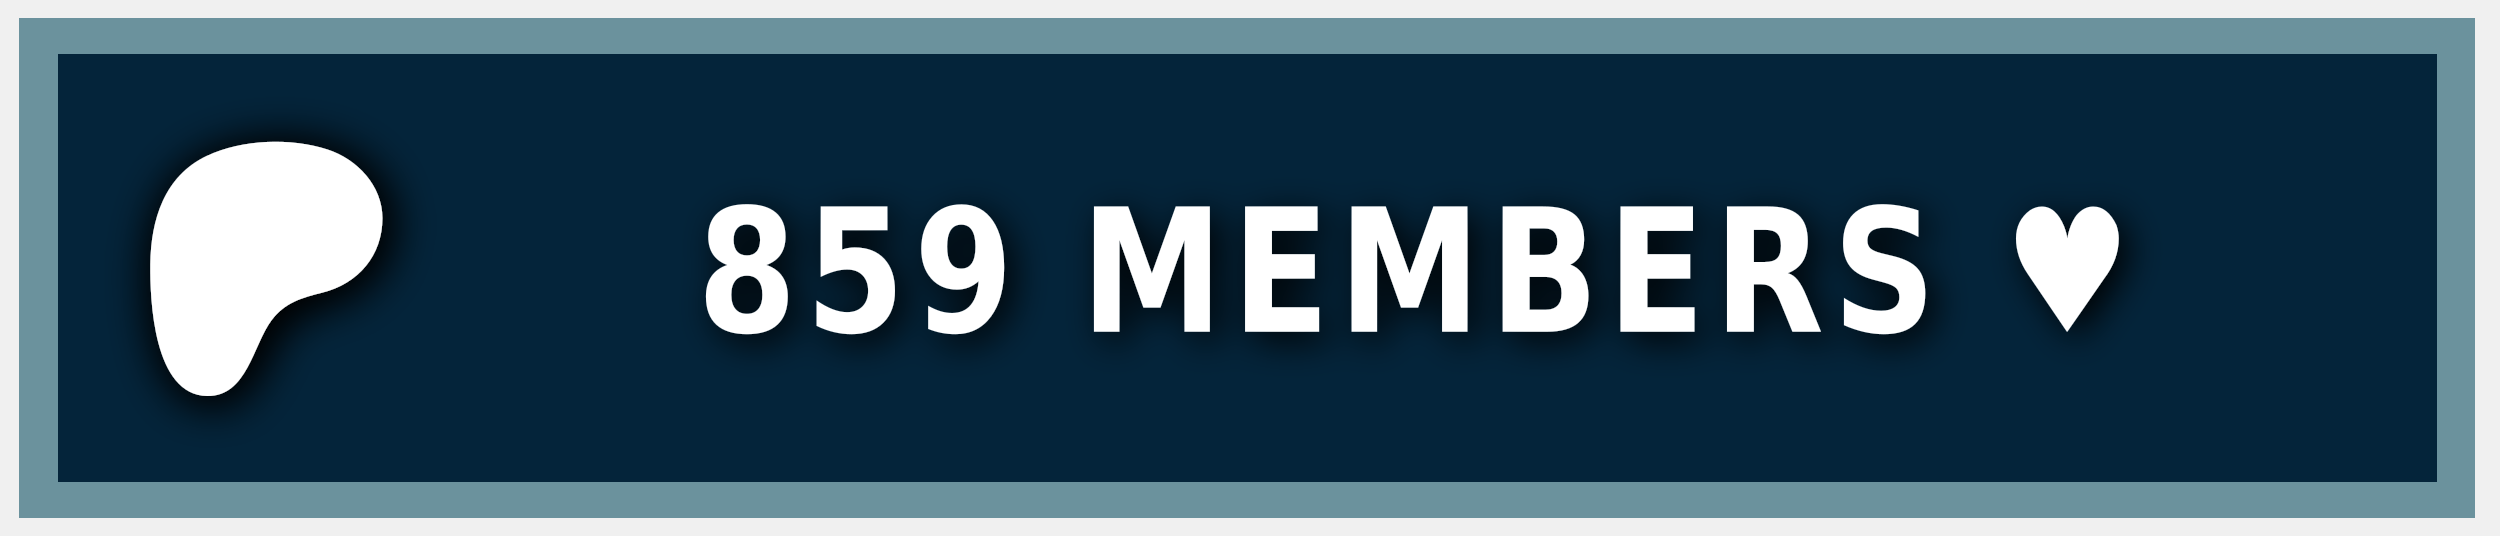
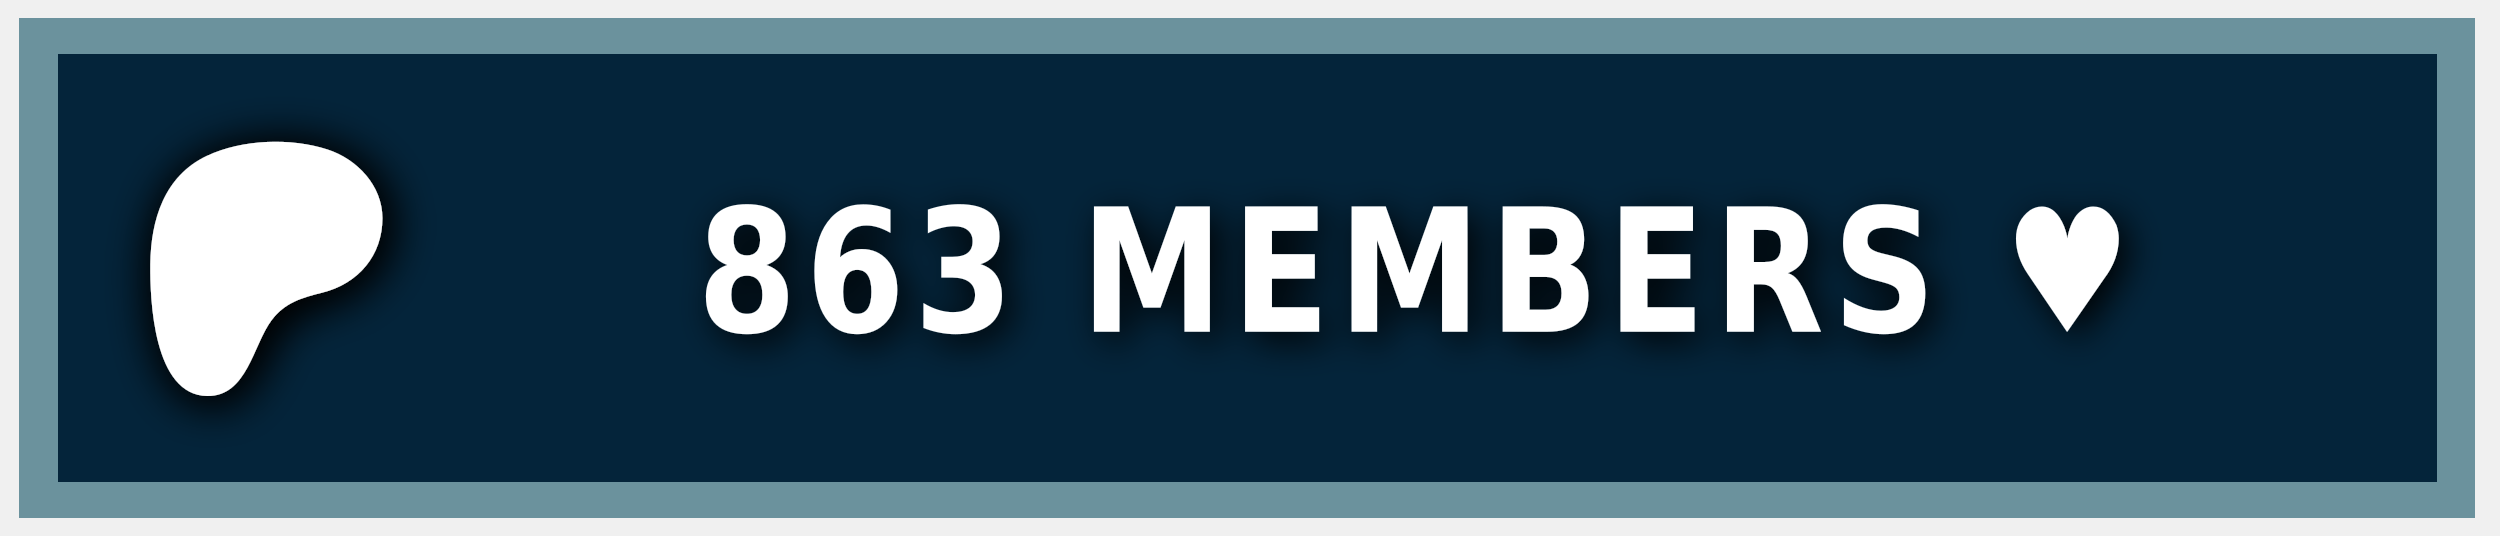
<svg xmlns="http://www.w3.org/2000/svg" width="140" height="30" role="img" aria-label="PATREON">
  <style> g:not(.noshadow) { filter: drop-shadow(0.5px 0.5px 1.0px black); } </style>
  <g class="noshadow" shape-rendering="crispEdges" style="" transform="matrix(1.074564, 0, 0, 1, 0, 0)">
    <rect x="1" y="1" width="128" height="28" style="fill: #052d49;" />
    <rect x="1" y="1" width="128" height="28" style="fill: rgba(0, 0, 0, 0.2);" />
    <rect x="2" y="2" width="126" height="26" style="fill: none; stroke-width:2px; stroke: rgba(211, 255, 255, 0.5);" />
  </g>
  <g transform="matrix(0.013183, 0, 0, 0.013183, 14, 14.6)">
    <path class="st0" d="M 562.543 -180.833 C 562.353 -318.733 454.953 -431.753 328.943 -472.533 C 172.463 -523.173 -33.917 -515.833 -183.337 -445.333 C -364.437 -359.873 -421.327 -172.673 -423.447 14.027 C -425.187 167.527 -409.867 571.817 -181.827 574.697 C -12.387 576.847 12.843 358.517 91.243 253.367 C 147.023 178.557 218.843 157.427 307.253 135.547 C 459.203 97.937 562.763 -21.983 562.543 -180.833 Z" style="fill: rgb(255, 255, 255); filter: drop-shadow(20px 20px 100px black);" />
  </g>
  <g fill="#fff" text-anchor="middle" font-family="Verdana,Geneva,DejaVu Sans,sans-serif" text-rendering="geometricPrecision" font-size="100" transform="matrix(1, 0, 0, 1, 13, 0)">
-     <text style="font-size: 80px; font-weight: 700; white-space: pre;" transform="matrix(0.1, 0, 0, 0.120296, 0, -3.678133)" x="662" y="185" letter-spacing="5">859 MEMBERS ♥</text>
+     <text style="font-size: 80px; font-weight: 700; white-space: pre;" transform="matrix(0.1, 0, 0, 0.120296, 0, -3.678133)" x="662" y="185" letter-spacing="5">863 MEMBERS ♥</text>
  </g>
</svg>
